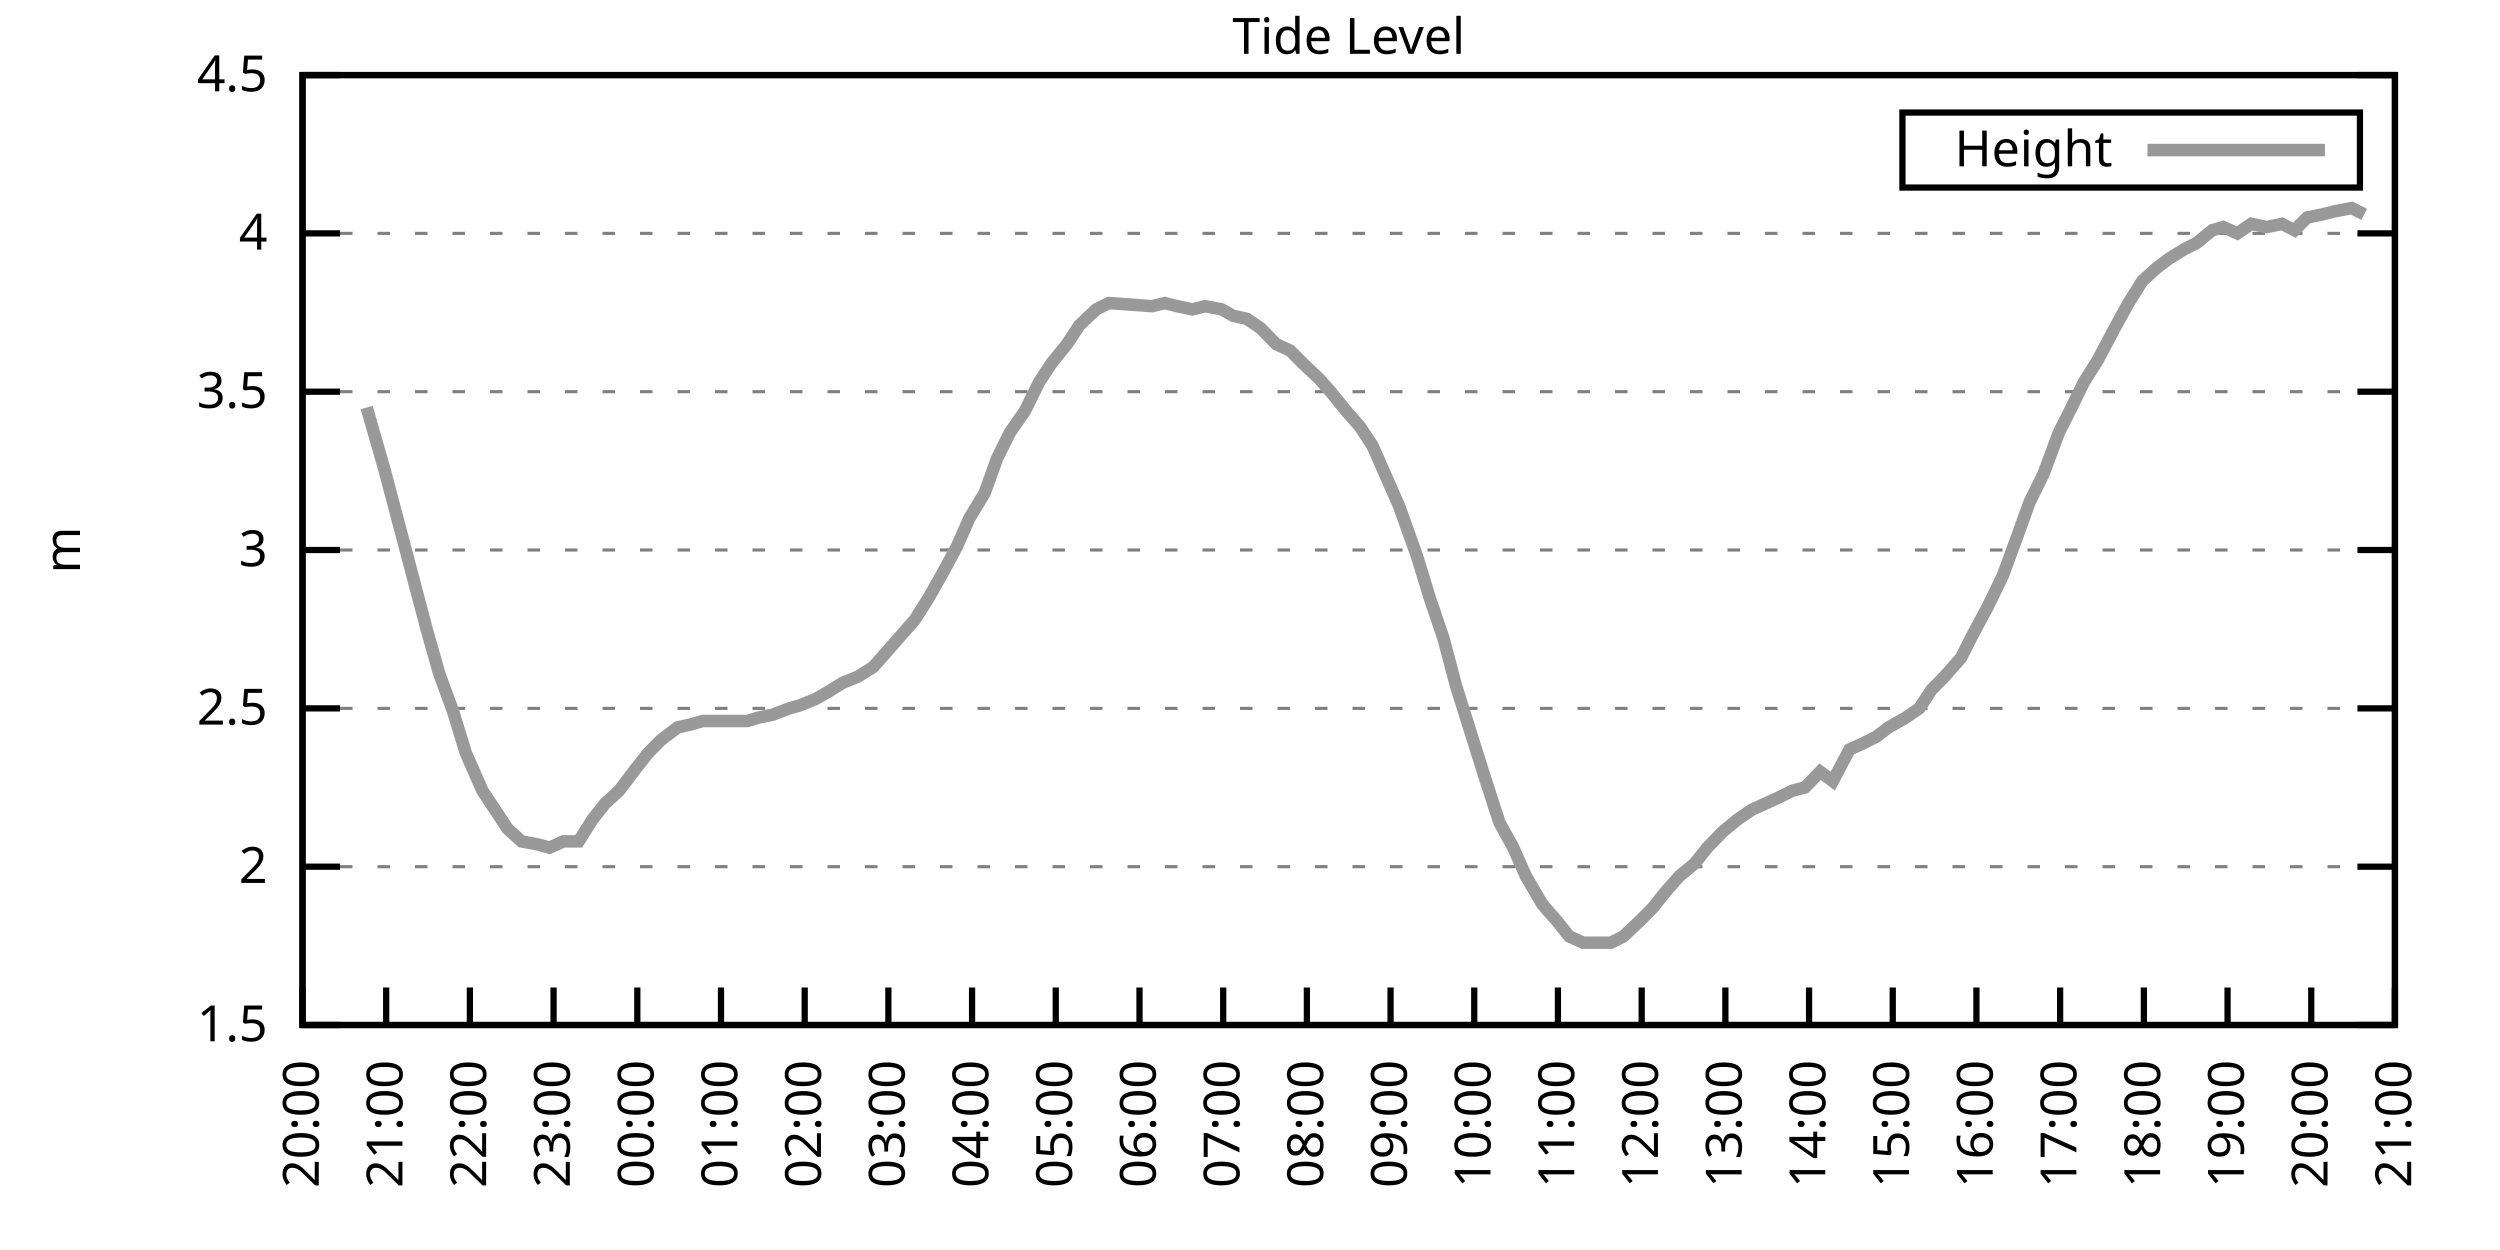
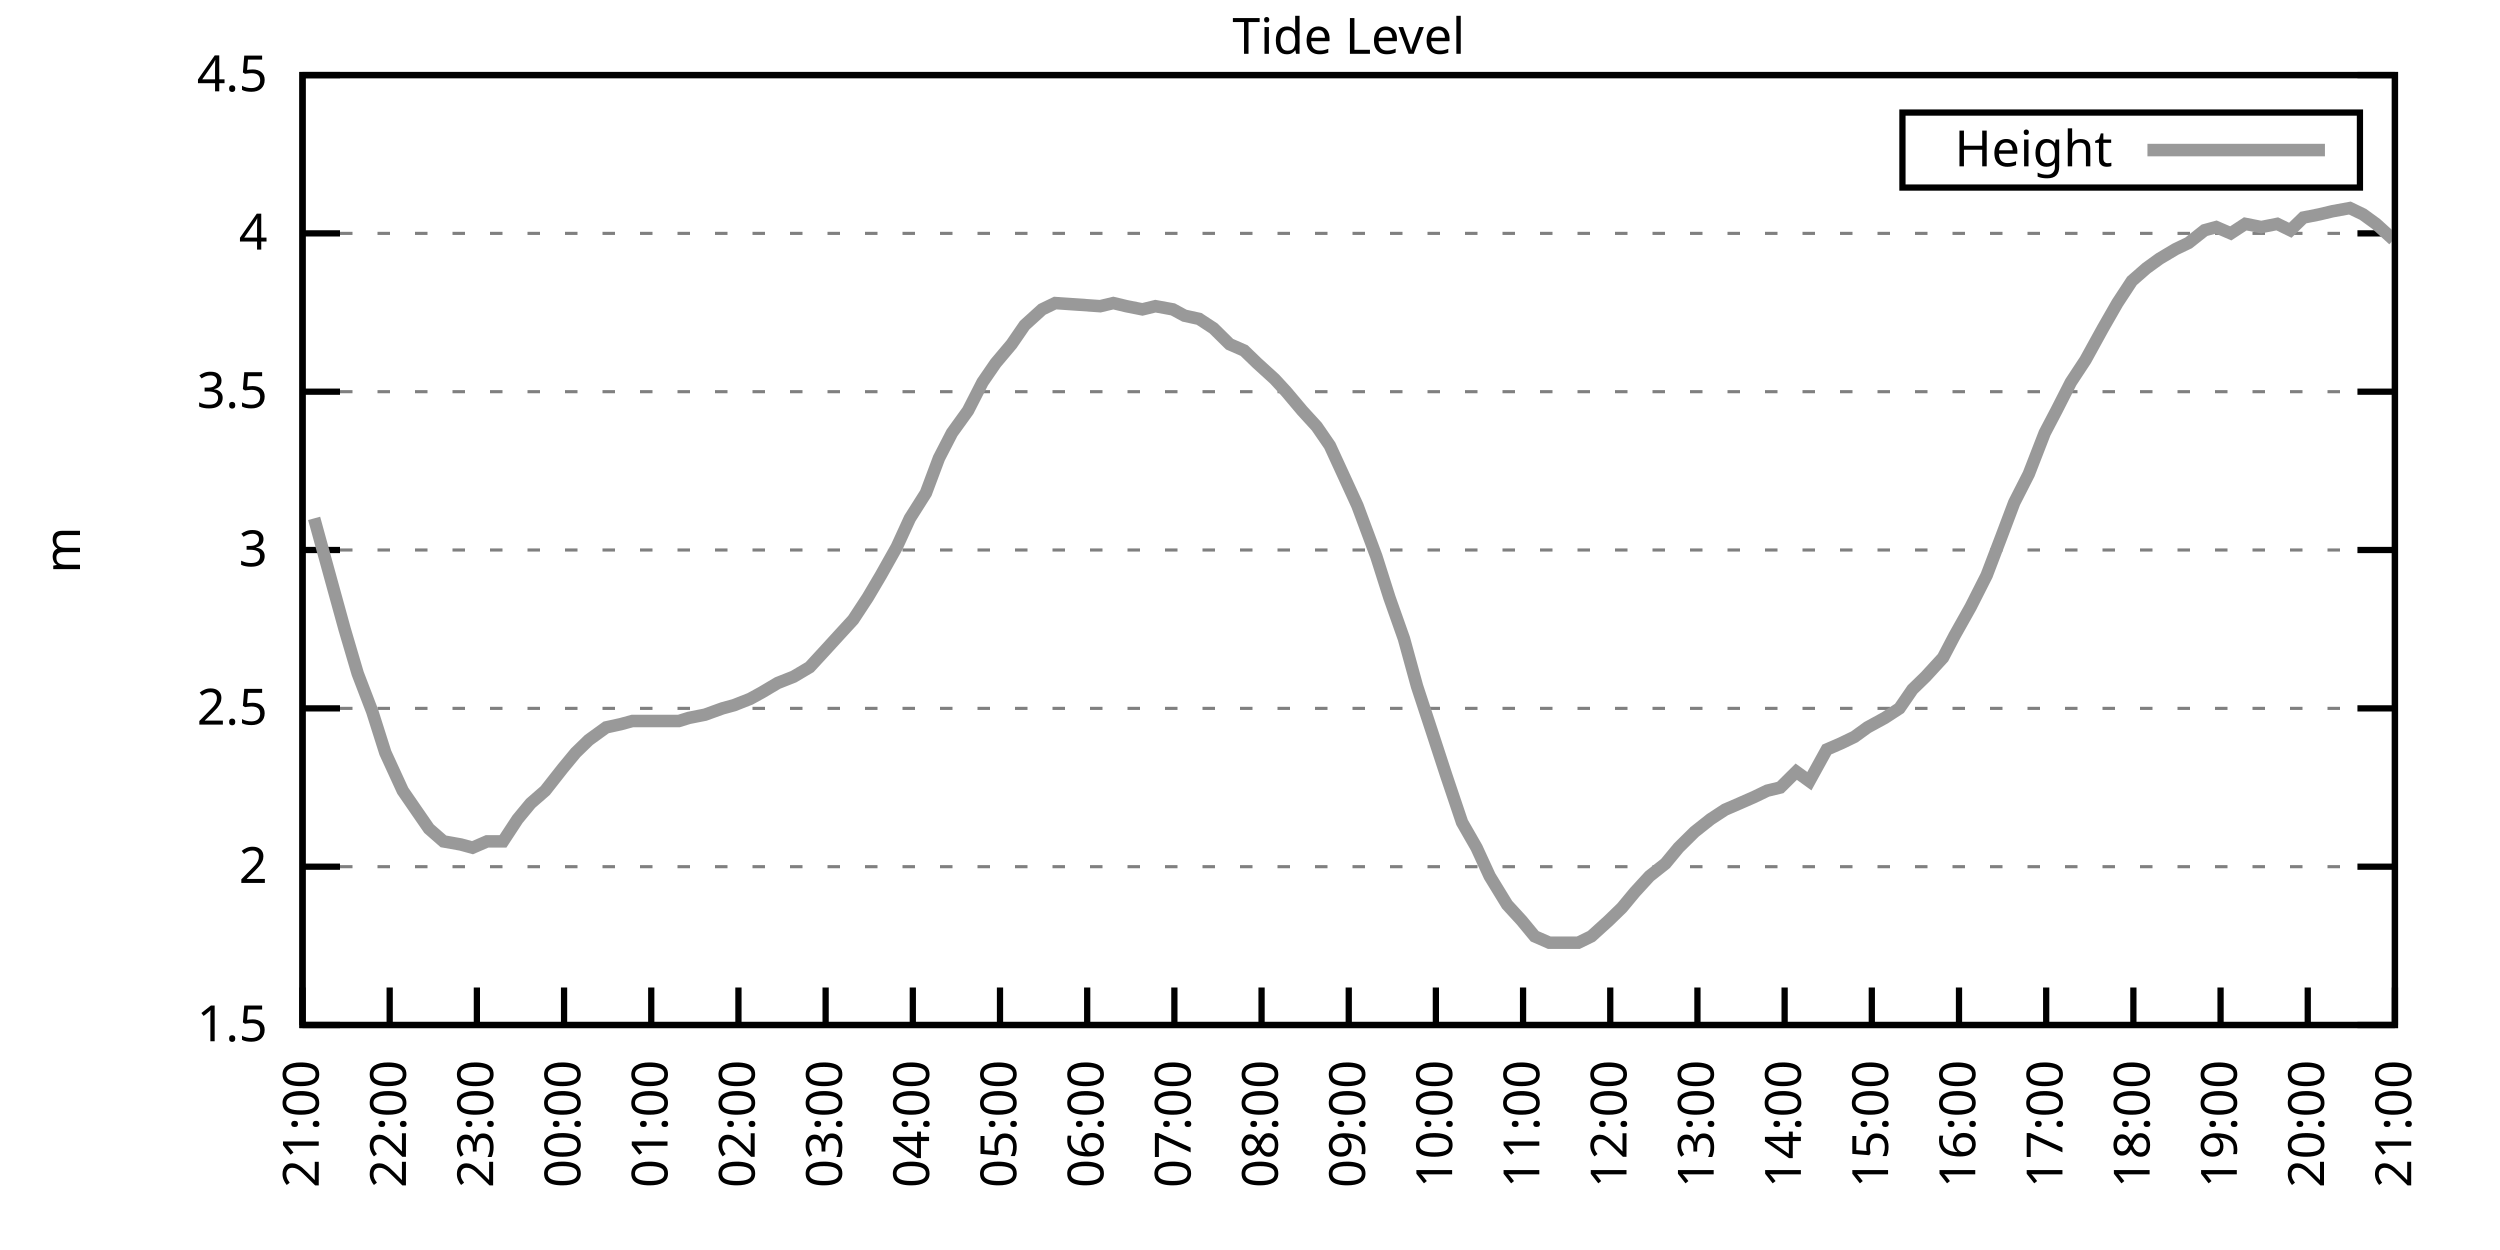
<svg xmlns="http://www.w3.org/2000/svg" xmlns:xlink="http://www.w3.org/1999/xlink" width="400" height="200" viewBox="0 0 400 200">
  <g id="gnuplot_canvas">
    <rect x="0" y="0" width="400" height="200" fill="none" />
    <defs>
      <circle id="gpDot" r="0.5" stroke-width="0.5" stroke="currentColor" />
      <path id="gpPt0" stroke-width="0.333" stroke="currentColor" d="M-1,0 h2 M0,-1 v2" />
      <path id="gpPt1" stroke-width="0.333" stroke="currentColor" d="M-1,-1 L1,1 M1,-1 L-1,1" />
      <path id="gpPt2" stroke-width="0.333" stroke="currentColor" d="M-1,0 L1,0 M0,-1 L0,1 M-1,-1 L1,1 M-1,1 L1,-1" />
      <rect id="gpPt3" stroke-width="0.333" stroke="currentColor" x="-1" y="-1" width="2" height="2" />
      <rect id="gpPt4" stroke-width="0.333" stroke="currentColor" fill="currentColor" x="-1" y="-1" width="2" height="2" />
      <circle id="gpPt5" stroke-width="0.333" stroke="currentColor" cx="0" cy="0" r="1" />
      <use xlink:href="#gpPt5" id="gpPt6" fill="currentColor" stroke="none" />
      <path id="gpPt7" stroke-width="0.333" stroke="currentColor" d="M0,-1.33 L-1.33,0.67 L1.33,0.67 z" />
      <use xlink:href="#gpPt7" id="gpPt8" fill="currentColor" stroke="none" />
      <use xlink:href="#gpPt7" id="gpPt9" stroke="currentColor" transform="rotate(180)" />
      <use xlink:href="#gpPt9" id="gpPt10" fill="currentColor" stroke="none" />
      <use xlink:href="#gpPt3" id="gpPt11" stroke="currentColor" transform="rotate(45)" />
      <use xlink:href="#gpPt11" id="gpPt12" fill="currentColor" stroke="none" />
      <path id="gpPt13" stroke-width="0.333" stroke="currentColor" d="M0,1.330 L1.265,0.411 L0.782,-1.067 L-0.782,-1.076 L-1.265,0.411 z" />
      <use xlink:href="#gpPt13" id="gpPt14" fill="currentColor" stroke="none" />
      <filter id="textbox" filterUnits="objectBoundingBox" x="0" y="0" height="1" width="1">
        <feFlood flood-color="white" flood-opacity="1" result="bgnd" />
        <feComposite in="SourceGraphic" in2="bgnd" operator="atop" />
      </filter>
      <filter id="greybox" filterUnits="objectBoundingBox" x="0" y="0" height="1" width="1">
        <feFlood flood-color="lightgrey" flood-opacity="1" result="grey" />
        <feComposite in="SourceGraphic" in2="grey" operator="atop" />
      </filter>
    </defs>
    <g fill="none" color="white" stroke="currentColor" stroke-width="1.00" stroke-linecap="butt" stroke-linejoin="miter">
</g>
    <g fill="none" color="black" stroke="currentColor" stroke-width="1.00" stroke-linecap="butt" stroke-linejoin="miter">
      <g stroke="none" shape-rendering="crispEdges">
        <polygon fill="rgb(255, 255, 255)" points="48.40,164.00 383.18,164.00 383.18,12.02 48.40,12.02 " />
      </g>
    </g>
    <g fill="none" color="black" stroke="currentColor" stroke-width="1.00" stroke-linecap="butt" stroke-linejoin="miter">
</g>
    <g fill="none" color="black" stroke="black" stroke-width="0.50" stroke-linecap="butt" stroke-linejoin="miter">
</g>
    <g fill="none" color="gray" stroke="currentColor" stroke-width="0.50" stroke-linecap="butt" stroke-linejoin="miter">
      <path stroke="gray" stroke-dasharray="2,4" class="gridline" d="M48.40,164.00 L383.19,164.00  " />
    </g>
    <g fill="none" color="gray" stroke="gray" stroke-width="1.00" stroke-linecap="butt" stroke-linejoin="miter">
</g>
    <g fill="none" color="black" stroke="currentColor" stroke-width="1.00" stroke-linecap="butt" stroke-linejoin="miter">
      <path stroke="black" d="M48.40,164.00 L54.40,164.00 M383.19,164.00 L377.19,164.00  " />
      <g transform="translate(42.80,166.60)" stroke="none" fill="black" font-family="Sans" font-size="8.00" text-anchor="end">
        <text>
          <tspan font-family="Sans"> 1.5</tspan>
        </text>
      </g>
    </g>
    <g fill="none" color="black" stroke="currentColor" stroke-width="1.00" stroke-linecap="butt" stroke-linejoin="miter">
</g>
    <g fill="none" color="black" stroke="black" stroke-width="0.50" stroke-linecap="butt" stroke-linejoin="miter">
</g>
    <g fill="none" color="gray" stroke="currentColor" stroke-width="0.50" stroke-linecap="butt" stroke-linejoin="miter">
      <path stroke="gray" stroke-dasharray="2,4" class="gridline" d="M48.40,138.67 L383.19,138.67  " />
    </g>
    <g fill="none" color="gray" stroke="gray" stroke-width="1.00" stroke-linecap="butt" stroke-linejoin="miter">
</g>
    <g fill="none" color="black" stroke="currentColor" stroke-width="1.00" stroke-linecap="butt" stroke-linejoin="miter">
      <path stroke="black" d="M48.40,138.67 L54.40,138.67 M383.19,138.67 L377.19,138.67  " />
      <g transform="translate(42.80,141.27)" stroke="none" fill="black" font-family="Sans" font-size="8.00" text-anchor="end">
        <text>
          <tspan font-family="Sans"> 2</tspan>
        </text>
      </g>
    </g>
    <g fill="none" color="black" stroke="currentColor" stroke-width="1.00" stroke-linecap="butt" stroke-linejoin="miter">
</g>
    <g fill="none" color="black" stroke="black" stroke-width="0.50" stroke-linecap="butt" stroke-linejoin="miter">
</g>
    <g fill="none" color="gray" stroke="currentColor" stroke-width="0.50" stroke-linecap="butt" stroke-linejoin="miter">
      <path stroke="gray" stroke-dasharray="2,4" class="gridline" d="M48.40,113.34 L383.19,113.34  " />
    </g>
    <g fill="none" color="gray" stroke="gray" stroke-width="1.00" stroke-linecap="butt" stroke-linejoin="miter">
</g>
    <g fill="none" color="black" stroke="currentColor" stroke-width="1.00" stroke-linecap="butt" stroke-linejoin="miter">
      <path stroke="black" d="M48.40,113.34 L54.40,113.34 M383.19,113.34 L377.19,113.34  " />
      <g transform="translate(42.80,115.94)" stroke="none" fill="black" font-family="Sans" font-size="8.00" text-anchor="end">
        <text>
          <tspan font-family="Sans"> 2.5</tspan>
        </text>
      </g>
    </g>
    <g fill="none" color="black" stroke="currentColor" stroke-width="1.00" stroke-linecap="butt" stroke-linejoin="miter">
</g>
    <g fill="none" color="black" stroke="black" stroke-width="0.50" stroke-linecap="butt" stroke-linejoin="miter">
</g>
    <g fill="none" color="gray" stroke="currentColor" stroke-width="0.50" stroke-linecap="butt" stroke-linejoin="miter">
      <path stroke="gray" stroke-dasharray="2,4" class="gridline" d="M48.40,88.00 L383.19,88.00  " />
    </g>
    <g fill="none" color="gray" stroke="gray" stroke-width="1.00" stroke-linecap="butt" stroke-linejoin="miter">
</g>
    <g fill="none" color="black" stroke="currentColor" stroke-width="1.00" stroke-linecap="butt" stroke-linejoin="miter">
      <path stroke="black" d="M48.40,88.00 L54.40,88.00 M383.19,88.00 L377.19,88.00  " />
      <g transform="translate(42.80,90.60)" stroke="none" fill="black" font-family="Sans" font-size="8.00" text-anchor="end">
        <text>
          <tspan font-family="Sans"> 3</tspan>
        </text>
      </g>
    </g>
    <g fill="none" color="black" stroke="currentColor" stroke-width="1.00" stroke-linecap="butt" stroke-linejoin="miter">
</g>
    <g fill="none" color="black" stroke="black" stroke-width="0.50" stroke-linecap="butt" stroke-linejoin="miter">
</g>
    <g fill="none" color="gray" stroke="currentColor" stroke-width="0.50" stroke-linecap="butt" stroke-linejoin="miter">
      <path stroke="gray" stroke-dasharray="2,4" class="gridline" d="M48.40,62.67 L383.19,62.67  " />
    </g>
    <g fill="none" color="gray" stroke="gray" stroke-width="1.00" stroke-linecap="butt" stroke-linejoin="miter">
</g>
    <g fill="none" color="black" stroke="currentColor" stroke-width="1.00" stroke-linecap="butt" stroke-linejoin="miter">
      <path stroke="black" d="M48.40,62.67 L54.40,62.67 M383.19,62.67 L377.19,62.67  " />
      <g transform="translate(42.80,65.27)" stroke="none" fill="black" font-family="Sans" font-size="8.00" text-anchor="end">
        <text>
          <tspan font-family="Sans"> 3.5</tspan>
        </text>
      </g>
    </g>
    <g fill="none" color="black" stroke="currentColor" stroke-width="1.00" stroke-linecap="butt" stroke-linejoin="miter">
</g>
    <g fill="none" color="black" stroke="black" stroke-width="0.50" stroke-linecap="butt" stroke-linejoin="miter">
</g>
    <g fill="none" color="gray" stroke="currentColor" stroke-width="0.50" stroke-linecap="butt" stroke-linejoin="miter">
      <path stroke="gray" stroke-dasharray="2,4" class="gridline" d="M48.40,37.34 L383.19,37.34  " />
    </g>
    <g fill="none" color="gray" stroke="gray" stroke-width="1.00" stroke-linecap="butt" stroke-linejoin="miter">
</g>
    <g fill="none" color="black" stroke="currentColor" stroke-width="1.00" stroke-linecap="butt" stroke-linejoin="miter">
      <path stroke="black" d="M48.40,37.34 L54.40,37.34 M383.19,37.34 L377.19,37.34  " />
      <g transform="translate(42.80,39.94)" stroke="none" fill="black" font-family="Sans" font-size="8.00" text-anchor="end">
        <text>
          <tspan font-family="Sans"> 4</tspan>
        </text>
      </g>
    </g>
    <g fill="none" color="black" stroke="currentColor" stroke-width="1.00" stroke-linecap="butt" stroke-linejoin="miter">
</g>
    <g fill="none" color="black" stroke="black" stroke-width="0.50" stroke-linecap="butt" stroke-linejoin="miter">
</g>
    <g fill="none" color="gray" stroke="currentColor" stroke-width="0.50" stroke-linecap="butt" stroke-linejoin="miter">
      <path stroke="gray" stroke-dasharray="2,4" class="gridline" d="M48.40,12.01 L383.19,12.01  " />
    </g>
    <g fill="none" color="gray" stroke="gray" stroke-width="1.00" stroke-linecap="butt" stroke-linejoin="miter">
</g>
    <g fill="none" color="black" stroke="currentColor" stroke-width="1.00" stroke-linecap="butt" stroke-linejoin="miter">
      <path stroke="black" d="M48.40,12.01 L54.40,12.01 M383.19,12.01 L377.19,12.01  " />
      <g transform="translate(42.80,14.61)" stroke="none" fill="black" font-family="Sans" font-size="8.00" text-anchor="end">
        <text>
          <tspan font-family="Sans"> 4.5</tspan>
        </text>
      </g>
    </g>
    <g fill="none" color="black" stroke="currentColor" stroke-width="1.00" stroke-linecap="butt" stroke-linejoin="miter">
      <path stroke="black" d="M48.40,164.00 L48.40,158.00  " />
      <g transform="translate(51.00,169.60) rotate(270.00)" stroke="none" fill="black" font-family="Sans" font-size="8.00" text-anchor="end">
        <text>
-           <tspan font-family="Sans">20:00</tspan>
-         </text>
-       </g>
-     </g>
-     <g fill="none" color="black" stroke="currentColor" stroke-width="1.00" stroke-linecap="butt" stroke-linejoin="miter">
-       <path stroke="black" d="M61.79,164.00 L61.79,158.00  " />
-       <g transform="translate(64.39,169.60) rotate(270.00)" stroke="none" fill="black" font-family="Sans" font-size="8.00" text-anchor="end">
-         <text>
          <tspan font-family="Sans">21:00</tspan>
        </text>
      </g>
    </g>
    <g fill="none" color="black" stroke="currentColor" stroke-width="1.00" stroke-linecap="butt" stroke-linejoin="miter">
-       <path stroke="black" d="M75.18,164.00 L75.18,158.00  " />
-       <g transform="translate(77.78,169.60) rotate(270.00)" stroke="none" fill="black" font-family="Sans" font-size="8.00" text-anchor="end">
+       <path stroke="black" d="M62.35,164.00 L62.35,158.00  " />
+       <g transform="translate(64.95,169.60) rotate(270.00)" stroke="none" fill="black" font-family="Sans" font-size="8.00" text-anchor="end">
        <text>
          <tspan font-family="Sans">22:00</tspan>
        </text>
      </g>
    </g>
    <g fill="none" color="black" stroke="currentColor" stroke-width="1.00" stroke-linecap="butt" stroke-linejoin="miter">
-       <path stroke="black" d="M88.57,164.00 L88.57,158.00  " />
-       <g transform="translate(91.17,169.60) rotate(270.00)" stroke="none" fill="black" font-family="Sans" font-size="8.00" text-anchor="end">
+       <path stroke="black" d="M76.30,164.00 L76.30,158.00  " />
+       <g transform="translate(78.90,169.60) rotate(270.00)" stroke="none" fill="black" font-family="Sans" font-size="8.00" text-anchor="end">
        <text>
          <tspan font-family="Sans">23:00</tspan>
        </text>
      </g>
    </g>
    <g fill="none" color="black" stroke="currentColor" stroke-width="1.00" stroke-linecap="butt" stroke-linejoin="miter">
-       <path stroke="black" d="M101.97,164.00 L101.97,158.00  " />
-       <g transform="translate(104.57,169.60) rotate(270.00)" stroke="none" fill="black" font-family="Sans" font-size="8.00" text-anchor="end">
+       <path stroke="black" d="M90.25,164.00 L90.25,158.00  " />
+       <g transform="translate(92.85,169.60) rotate(270.00)" stroke="none" fill="black" font-family="Sans" font-size="8.00" text-anchor="end">
        <text>
          <tspan font-family="Sans">00:00</tspan>
        </text>
      </g>
    </g>
    <g fill="none" color="black" stroke="currentColor" stroke-width="1.00" stroke-linecap="butt" stroke-linejoin="miter">
-       <path stroke="black" d="M115.36,164.00 L115.36,158.00  " />
-       <g transform="translate(117.96,169.60) rotate(270.00)" stroke="none" fill="black" font-family="Sans" font-size="8.00" text-anchor="end">
+       <path stroke="black" d="M104.20,164.00 L104.20,158.00  " />
+       <g transform="translate(106.80,169.60) rotate(270.00)" stroke="none" fill="black" font-family="Sans" font-size="8.00" text-anchor="end">
        <text>
          <tspan font-family="Sans">01:00</tspan>
        </text>
      </g>
    </g>
    <g fill="none" color="black" stroke="currentColor" stroke-width="1.00" stroke-linecap="butt" stroke-linejoin="miter">
-       <path stroke="black" d="M128.75,164.00 L128.75,158.00  " />
-       <g transform="translate(131.35,169.60) rotate(270.00)" stroke="none" fill="black" font-family="Sans" font-size="8.00" text-anchor="end">
+       <path stroke="black" d="M118.15,164.00 L118.15,158.00  " />
+       <g transform="translate(120.75,169.60) rotate(270.00)" stroke="none" fill="black" font-family="Sans" font-size="8.00" text-anchor="end">
        <text>
          <tspan font-family="Sans">02:00</tspan>
        </text>
      </g>
    </g>
    <g fill="none" color="black" stroke="currentColor" stroke-width="1.00" stroke-linecap="butt" stroke-linejoin="miter">
-       <path stroke="black" d="M142.14,164.00 L142.14,158.00  " />
-       <g transform="translate(144.74,169.60) rotate(270.00)" stroke="none" fill="black" font-family="Sans" font-size="8.00" text-anchor="end">
+       <path stroke="black" d="M132.10,164.00 L132.10,158.00  " />
+       <g transform="translate(134.70,169.60) rotate(270.00)" stroke="none" fill="black" font-family="Sans" font-size="8.00" text-anchor="end">
        <text>
          <tspan font-family="Sans">03:00</tspan>
        </text>
      </g>
    </g>
    <g fill="none" color="black" stroke="currentColor" stroke-width="1.00" stroke-linecap="butt" stroke-linejoin="miter">
-       <path stroke="black" d="M155.53,164.00 L155.53,158.00  " />
-       <g transform="translate(158.13,169.60) rotate(270.00)" stroke="none" fill="black" font-family="Sans" font-size="8.00" text-anchor="end">
+       <path stroke="black" d="M146.05,164.00 L146.05,158.00  " />
+       <g transform="translate(148.65,169.60) rotate(270.00)" stroke="none" fill="black" font-family="Sans" font-size="8.00" text-anchor="end">
        <text>
          <tspan font-family="Sans">04:00</tspan>
        </text>
      </g>
    </g>
    <g fill="none" color="black" stroke="currentColor" stroke-width="1.00" stroke-linecap="butt" stroke-linejoin="miter">
-       <path stroke="black" d="M168.92,164.00 L168.92,158.00  " />
-       <g transform="translate(171.52,169.60) rotate(270.00)" stroke="none" fill="black" font-family="Sans" font-size="8.00" text-anchor="end">
+       <path stroke="black" d="M160.00,164.00 L160.00,158.00  " />
+       <g transform="translate(162.60,169.60) rotate(270.00)" stroke="none" fill="black" font-family="Sans" font-size="8.00" text-anchor="end">
        <text>
          <tspan font-family="Sans">05:00</tspan>
        </text>
      </g>
    </g>
    <g fill="none" color="black" stroke="currentColor" stroke-width="1.00" stroke-linecap="butt" stroke-linejoin="miter">
-       <path stroke="black" d="M182.32,164.00 L182.32,158.00  " />
-       <g transform="translate(184.92,169.60) rotate(270.00)" stroke="none" fill="black" font-family="Sans" font-size="8.00" text-anchor="end">
+       <path stroke="black" d="M173.95,164.00 L173.95,158.00  " />
+       <g transform="translate(176.55,169.60) rotate(270.00)" stroke="none" fill="black" font-family="Sans" font-size="8.00" text-anchor="end">
        <text>
          <tspan font-family="Sans">06:00</tspan>
        </text>
      </g>
    </g>
    <g fill="none" color="black" stroke="currentColor" stroke-width="1.00" stroke-linecap="butt" stroke-linejoin="miter">
-       <path stroke="black" d="M195.71,164.00 L195.71,158.00  " />
-       <g transform="translate(198.31,169.60) rotate(270.00)" stroke="none" fill="black" font-family="Sans" font-size="8.00" text-anchor="end">
+       <path stroke="black" d="M187.90,164.00 L187.90,158.00  " />
+       <g transform="translate(190.50,169.60) rotate(270.00)" stroke="none" fill="black" font-family="Sans" font-size="8.00" text-anchor="end">
        <text>
          <tspan font-family="Sans">07:00</tspan>
        </text>
      </g>
    </g>
    <g fill="none" color="black" stroke="currentColor" stroke-width="1.00" stroke-linecap="butt" stroke-linejoin="miter">
-       <path stroke="black" d="M209.10,164.00 L209.10,158.00  " />
-       <g transform="translate(211.70,169.60) rotate(270.00)" stroke="none" fill="black" font-family="Sans" font-size="8.00" text-anchor="end">
+       <path stroke="black" d="M201.85,164.00 L201.85,158.00  " />
+       <g transform="translate(204.45,169.60) rotate(270.00)" stroke="none" fill="black" font-family="Sans" font-size="8.00" text-anchor="end">
        <text>
          <tspan font-family="Sans">08:00</tspan>
        </text>
      </g>
    </g>
    <g fill="none" color="black" stroke="currentColor" stroke-width="1.00" stroke-linecap="butt" stroke-linejoin="miter">
-       <path stroke="black" d="M222.49,164.00 L222.49,158.00  " />
-       <g transform="translate(225.09,169.60) rotate(270.00)" stroke="none" fill="black" font-family="Sans" font-size="8.00" text-anchor="end">
+       <path stroke="black" d="M215.80,164.00 L215.80,158.00  " />
+       <g transform="translate(218.40,169.60) rotate(270.00)" stroke="none" fill="black" font-family="Sans" font-size="8.00" text-anchor="end">
        <text>
          <tspan font-family="Sans">09:00</tspan>
        </text>
      </g>
    </g>
    <g fill="none" color="black" stroke="currentColor" stroke-width="1.00" stroke-linecap="butt" stroke-linejoin="miter">
-       <path stroke="black" d="M235.88,164.00 L235.88,158.00  " />
-       <g transform="translate(238.48,169.60) rotate(270.00)" stroke="none" fill="black" font-family="Sans" font-size="8.00" text-anchor="end">
+       <path stroke="black" d="M229.74,164.00 L229.74,158.00  " />
+       <g transform="translate(232.34,169.60) rotate(270.00)" stroke="none" fill="black" font-family="Sans" font-size="8.00" text-anchor="end">
        <text>
          <tspan font-family="Sans">10:00</tspan>
        </text>
      </g>
    </g>
    <g fill="none" color="black" stroke="currentColor" stroke-width="1.00" stroke-linecap="butt" stroke-linejoin="miter">
-       <path stroke="black" d="M249.27,164.00 L249.27,158.00  " />
-       <g transform="translate(251.87,169.60) rotate(270.00)" stroke="none" fill="black" font-family="Sans" font-size="8.00" text-anchor="end">
+       <path stroke="black" d="M243.69,164.00 L243.69,158.00  " />
+       <g transform="translate(246.29,169.60) rotate(270.00)" stroke="none" fill="black" font-family="Sans" font-size="8.00" text-anchor="end">
        <text>
          <tspan font-family="Sans">11:00</tspan>
        </text>
      </g>
    </g>
    <g fill="none" color="black" stroke="currentColor" stroke-width="1.00" stroke-linecap="butt" stroke-linejoin="miter">
-       <path stroke="black" d="M262.67,164.00 L262.67,158.00  " />
-       <g transform="translate(265.27,169.60) rotate(270.00)" stroke="none" fill="black" font-family="Sans" font-size="8.00" text-anchor="end">
+       <path stroke="black" d="M257.64,164.00 L257.64,158.00  " />
+       <g transform="translate(260.24,169.60) rotate(270.00)" stroke="none" fill="black" font-family="Sans" font-size="8.00" text-anchor="end">
        <text>
          <tspan font-family="Sans">12:00</tspan>
        </text>
      </g>
    </g>
    <g fill="none" color="black" stroke="currentColor" stroke-width="1.00" stroke-linecap="butt" stroke-linejoin="miter">
-       <path stroke="black" d="M276.06,164.00 L276.06,158.00  " />
-       <g transform="translate(278.66,169.60) rotate(270.00)" stroke="none" fill="black" font-family="Sans" font-size="8.00" text-anchor="end">
+       <path stroke="black" d="M271.59,164.00 L271.59,158.00  " />
+       <g transform="translate(274.19,169.60) rotate(270.00)" stroke="none" fill="black" font-family="Sans" font-size="8.00" text-anchor="end">
        <text>
          <tspan font-family="Sans">13:00</tspan>
        </text>
      </g>
    </g>
    <g fill="none" color="black" stroke="currentColor" stroke-width="1.00" stroke-linecap="butt" stroke-linejoin="miter">
-       <path stroke="black" d="M289.45,164.00 L289.45,158.00  " />
-       <g transform="translate(292.05,169.60) rotate(270.00)" stroke="none" fill="black" font-family="Sans" font-size="8.00" text-anchor="end">
+       <path stroke="black" d="M285.54,164.00 L285.54,158.00  " />
+       <g transform="translate(288.14,169.60) rotate(270.00)" stroke="none" fill="black" font-family="Sans" font-size="8.00" text-anchor="end">
        <text>
          <tspan font-family="Sans">14:00</tspan>
        </text>
      </g>
    </g>
    <g fill="none" color="black" stroke="currentColor" stroke-width="1.00" stroke-linecap="butt" stroke-linejoin="miter">
-       <path stroke="black" d="M302.84,164.00 L302.84,158.00  " />
-       <g transform="translate(305.44,169.60) rotate(270.00)" stroke="none" fill="black" font-family="Sans" font-size="8.00" text-anchor="end">
+       <path stroke="black" d="M299.49,164.00 L299.49,158.00  " />
+       <g transform="translate(302.09,169.60) rotate(270.00)" stroke="none" fill="black" font-family="Sans" font-size="8.00" text-anchor="end">
        <text>
          <tspan font-family="Sans">15:00</tspan>
        </text>
      </g>
    </g>
    <g fill="none" color="black" stroke="currentColor" stroke-width="1.00" stroke-linecap="butt" stroke-linejoin="miter">
-       <path stroke="black" d="M316.23,164.00 L316.23,158.00  " />
-       <g transform="translate(318.83,169.60) rotate(270.00)" stroke="none" fill="black" font-family="Sans" font-size="8.00" text-anchor="end">
+       <path stroke="black" d="M313.44,164.00 L313.44,158.00  " />
+       <g transform="translate(316.04,169.60) rotate(270.00)" stroke="none" fill="black" font-family="Sans" font-size="8.00" text-anchor="end">
        <text>
          <tspan font-family="Sans">16:00</tspan>
        </text>
      </g>
    </g>
    <g fill="none" color="black" stroke="currentColor" stroke-width="1.00" stroke-linecap="butt" stroke-linejoin="miter">
-       <path stroke="black" d="M329.62,164.00 L329.62,158.00  " />
-       <g transform="translate(332.22,169.60) rotate(270.00)" stroke="none" fill="black" font-family="Sans" font-size="8.00" text-anchor="end">
+       <path stroke="black" d="M327.39,164.00 L327.39,158.00  " />
+       <g transform="translate(329.99,169.60) rotate(270.00)" stroke="none" fill="black" font-family="Sans" font-size="8.00" text-anchor="end">
        <text>
          <tspan font-family="Sans">17:00</tspan>
        </text>
      </g>
    </g>
    <g fill="none" color="black" stroke="currentColor" stroke-width="1.00" stroke-linecap="butt" stroke-linejoin="miter">
-       <path stroke="black" d="M343.02,164.00 L343.02,158.00  " />
-       <g transform="translate(345.62,169.60) rotate(270.00)" stroke="none" fill="black" font-family="Sans" font-size="8.00" text-anchor="end">
+       <path stroke="black" d="M341.34,164.00 L341.34,158.00  " />
+       <g transform="translate(343.94,169.60) rotate(270.00)" stroke="none" fill="black" font-family="Sans" font-size="8.00" text-anchor="end">
        <text>
          <tspan font-family="Sans">18:00</tspan>
        </text>
      </g>
    </g>
    <g fill="none" color="black" stroke="currentColor" stroke-width="1.00" stroke-linecap="butt" stroke-linejoin="miter">
-       <path stroke="black" d="M356.41,164.00 L356.41,158.00  " />
-       <g transform="translate(359.01,169.60) rotate(270.00)" stroke="none" fill="black" font-family="Sans" font-size="8.00" text-anchor="end">
+       <path stroke="black" d="M355.29,164.00 L355.29,158.00  " />
+       <g transform="translate(357.89,169.60) rotate(270.00)" stroke="none" fill="black" font-family="Sans" font-size="8.00" text-anchor="end">
        <text>
          <tspan font-family="Sans">19:00</tspan>
        </text>
      </g>
    </g>
    <g fill="none" color="black" stroke="currentColor" stroke-width="1.00" stroke-linecap="butt" stroke-linejoin="miter">
-       <path stroke="black" d="M369.80,164.00 L369.80,158.00  " />
-       <g transform="translate(372.40,169.60) rotate(270.00)" stroke="none" fill="black" font-family="Sans" font-size="8.00" text-anchor="end">
+       <path stroke="black" d="M369.24,164.00 L369.24,158.00  " />
+       <g transform="translate(371.84,169.60) rotate(270.00)" stroke="none" fill="black" font-family="Sans" font-size="8.00" text-anchor="end">
        <text>
          <tspan font-family="Sans">20:00</tspan>
        </text>
      </g>
    </g>
    <g fill="none" color="black" stroke="currentColor" stroke-width="1.00" stroke-linecap="butt" stroke-linejoin="miter">
      <path stroke="black" d="M383.19,164.00 L383.19,158.00  " />
      <g transform="translate(385.79,169.60) rotate(270.00)" stroke="none" fill="black" font-family="Sans" font-size="8.00" text-anchor="end">
        <text>
          <tspan font-family="Sans">21:00</tspan>
        </text>
      </g>
    </g>
    <g fill="none" color="black" stroke="currentColor" stroke-width="1.00" stroke-linecap="butt" stroke-linejoin="miter">
</g>
    <g fill="none" color="black" stroke="currentColor" stroke-width="1.00" stroke-linecap="butt" stroke-linejoin="miter">
      <path stroke="black" d="M48.40,12.01 L48.40,164.00 L383.19,164.00 L383.19,12.01 L48.40,12.01 Z  " />
    </g>
    <g fill="none" color="black" stroke="currentColor" stroke-width="1.00" stroke-linecap="butt" stroke-linejoin="miter">
</g>
    <g fill="none" color="black" stroke="currentColor" stroke-width="1.00" stroke-linecap="butt" stroke-linejoin="miter">
      <path stroke="black" d="M304.39,30.01 L304.39,18.01 L377.59,18.01 L377.59,30.01 L304.39,30.01 Z  " />
    </g>
    <g id="Tide_level_plot_1">
      <g fill="none" color="white" stroke="black" stroke-width="2.00" stroke-linecap="butt" stroke-linejoin="miter">
</g>
      <g fill="none" color="black" stroke="currentColor" stroke-width="2.00" stroke-linecap="butt" stroke-linejoin="miter">
        <g transform="translate(337.99,26.61)" stroke="none" fill="black" font-family="Sans" font-size="8.00" text-anchor="end">
          <text>
            <tspan font-family="Sans">Height</tspan>
          </text>
        </g>
      </g>
      <g fill="none" color="black" stroke="currentColor" stroke-width="2.00" stroke-linecap="butt" stroke-linejoin="miter">
-         <path stroke="rgb(153, 153, 153)" d="M343.59,24.01 L371.99,24.01 M58.67,65.21 L61.57,75.34 L63.58,82.94 L65.59,90.54 L68.26,100.67 L70.27,107.76   L72.50,113.84 L74.51,120.43 L77.19,126.51 L79.20,129.55 L81.21,132.59 L83.44,134.62 L86.12,135.12 L87.91,135.63   L90.14,134.62 L92.59,134.62 L94.82,131.07 L96.83,128.54 L99.06,126.51 L101.74,122.96 L103.75,120.43 L105.76,118.40   L108.44,116.38 L110.67,115.87 L112.46,115.36 L115.13,115.36 L117.37,115.36 L119.60,115.36 L121.16,114.86 L123.62,114.35   L126.29,113.34 L128.08,112.83 L130.54,111.82 L132.32,110.80 L134.78,109.28 L137.23,108.27 L139.69,106.75 L141.92,104.22   L144.15,101.68 L146.38,99.15 L148.61,95.60 L150.62,92.06 L153.08,87.50 L155.09,82.94 L157.54,78.89 L159.55,73.31   L161.56,69.26 L164.01,65.71 L166.25,61.15 L168.25,58.11 L170.71,55.07 L172.72,52.03 L175.40,49.50 L177.41,48.49   L184.32,48.99 L186.33,48.49 L188.34,48.99 L190.80,49.50 L192.81,48.99 L195.48,49.50 L197.27,50.51 L199.50,51.02   L201.73,52.54 L204.19,55.07 L206.42,56.09 L208.43,58.11 L211.11,60.65 L212.89,62.67 L215.35,65.71 L217.58,68.25   L219.59,71.29 L221.82,76.35 L223.83,80.91 L226.73,89.02 L228.74,95.60 L230.97,102.19 L232.98,109.79 L235.21,116.88   L237.44,123.98 L239.90,131.58 L242.13,135.63 L244.14,140.19 L246.82,144.75 L249.05,147.28 L251.06,149.81 L253.29,150.83   L255.30,150.83 L257.76,150.83 L259.76,149.81 L262.44,147.28 L264.45,145.25 L266.46,142.72 L268.69,140.19 L271.15,138.16   L273.16,135.63 L275.61,133.10 L278.07,131.07 L280.30,129.55 L282.53,128.54 L284.76,127.52 L286.77,126.51 L288.78,126.00   L291.23,123.47 L293.24,124.99 L295.92,119.92 L298.15,118.91 L300.16,117.90 L302.17,116.38 L304.85,114.86 L307.08,113.34   L309.09,110.30 L311.10,108.27 L313.78,105.23 L315.56,101.68 L318.02,97.12 L320.47,92.06 L322.70,85.98 L324.71,80.41   L326.95,75.85 L329.40,69.26 L331.19,65.71 L333.42,61.15 L335.65,57.61 L338.33,52.54 L340.56,48.49 L342.79,44.94   L345.02,42.91 L347.03,41.39 L349.49,39.87 L351.50,38.86 L353.95,36.84 L355.74,36.33 L357.97,37.34 L360.20,35.82   L362.66,36.33 L365.11,35.82 L367.12,36.84 L369.13,34.81 L371.58,34.30 L373.59,33.80 L376.27,33.29 L378.28,34.30    " />
+         <path stroke="rgb(153, 153, 153)" d="M343.59,24.01 L371.99,24.01 M50.26,82.94 L52.35,90.54 L55.14,100.67 L57.23,107.76 L59.56,113.84 L61.65,120.43   L64.44,126.51 L66.53,129.55 L68.63,132.59 L70.95,134.62 L73.74,135.12 L75.60,135.63 L77.93,134.62 L80.48,134.62   L82.81,131.07 L84.90,128.54 L87.23,126.51 L90.02,122.96 L92.11,120.43 L94.20,118.40 L96.99,116.38 L99.32,115.87   L101.18,115.36 L103.97,115.36 L106.29,115.36 L108.62,115.36 L110.24,114.86 L112.80,114.35 L115.59,113.34 L117.45,112.83   L120.01,111.82 L121.87,110.80 L124.43,109.28 L126.98,108.27 L129.54,106.75 L131.87,104.22 L134.19,101.68 L136.51,99.15   L138.84,95.60 L140.93,92.06 L143.49,87.50 L145.58,82.94 L148.14,78.89 L150.23,73.31 L152.32,69.26 L154.88,65.71   L157.21,61.15 L159.30,58.11 L161.86,55.07 L163.95,52.03 L166.74,49.50 L168.83,48.49 L176.04,48.99 L178.13,48.49   L180.22,48.99 L182.78,49.50 L184.87,48.99 L187.66,49.50 L189.52,50.51 L191.85,51.02 L194.17,52.54 L196.73,55.07   L199.06,56.09 L201.15,58.11 L203.94,60.65 L205.80,62.67 L208.36,65.71 L210.68,68.25 L212.77,71.29 L215.10,76.35   L217.19,80.91 L220.21,89.02 L222.30,95.60 L224.63,102.19 L226.72,109.79 L229.05,116.88 L231.37,123.98 L233.93,131.58   L236.25,135.63 L238.35,140.19 L241.14,144.75 L243.46,147.28 L245.55,149.81 L247.88,150.83 L249.97,150.83 L252.53,150.83   L254.62,149.81 L257.41,147.28 L259.50,145.25 L261.60,142.72 L263.92,140.19 L266.48,138.16 L268.57,135.63 L271.13,133.10   L273.69,131.07 L276.01,129.55 L278.34,128.54 L280.66,127.52 L282.75,126.51 L284.85,126.00 L287.40,123.47 L289.50,124.99   L292.29,119.92 L294.61,118.91 L296.70,117.90 L298.80,116.38 L301.58,114.86 L303.91,113.34 L306.00,110.30 L308.09,108.27   L310.88,105.23 L312.74,101.68 L315.30,97.12 L317.86,92.06 L320.18,85.98 L322.28,80.41 L324.60,75.85 L327.16,69.26   L329.02,65.71 L331.34,61.15 L333.67,57.61 L336.46,52.54 L338.78,48.49 L341.11,44.94 L343.43,42.91 L345.53,41.39   L348.08,39.87 L350.18,38.86 L352.73,36.84 L354.59,36.33 L356.92,37.34 L359.24,35.82 L361.80,36.33 L364.36,35.82   L366.45,36.84 L368.54,34.81 L371.10,34.30 L373.19,33.80 L375.98,33.29 L378.08,34.30 L380.17,35.82 L382.96,38.35    " />
      </g>
    </g>
    <g fill="none" color="black" stroke="currentColor" stroke-width="2.00" stroke-linecap="butt" stroke-linejoin="miter">
</g>
    <g fill="none" color="black" stroke="black" stroke-width="1.00" stroke-linecap="butt" stroke-linejoin="miter">
</g>
    <g fill="none" color="black" stroke="currentColor" stroke-width="1.00" stroke-linecap="butt" stroke-linejoin="miter">
      <path stroke="black" d="M48.40,12.01 L48.40,164.00 L383.19,164.00 L383.19,12.01 L48.40,12.01 Z  " />
      <g transform="translate(12.80,88.01) rotate(270.00)" stroke="none" fill="black" font-family="Sans" font-size="8.00" text-anchor="middle">
        <text>
          <tspan font-family="Sans">m</tspan>
        </text>
      </g>
    </g>
    <g fill="none" color="black" stroke="currentColor" stroke-width="1.00" stroke-linecap="butt" stroke-linejoin="miter">
</g>
    <g fill="none" color="black" stroke="currentColor" stroke-width="1.00" stroke-linecap="butt" stroke-linejoin="miter">
      <g transform="translate(215.79,8.61)" stroke="none" fill="black" font-family="Sans" font-size="8.00" text-anchor="middle">
        <text>
          <tspan font-family="Sans">Tide Level</tspan>
        </text>
      </g>
    </g>
    <g fill="none" color="black" stroke="currentColor" stroke-width="1.00" stroke-linecap="butt" stroke-linejoin="miter">
</g>
  </g>
</svg>
